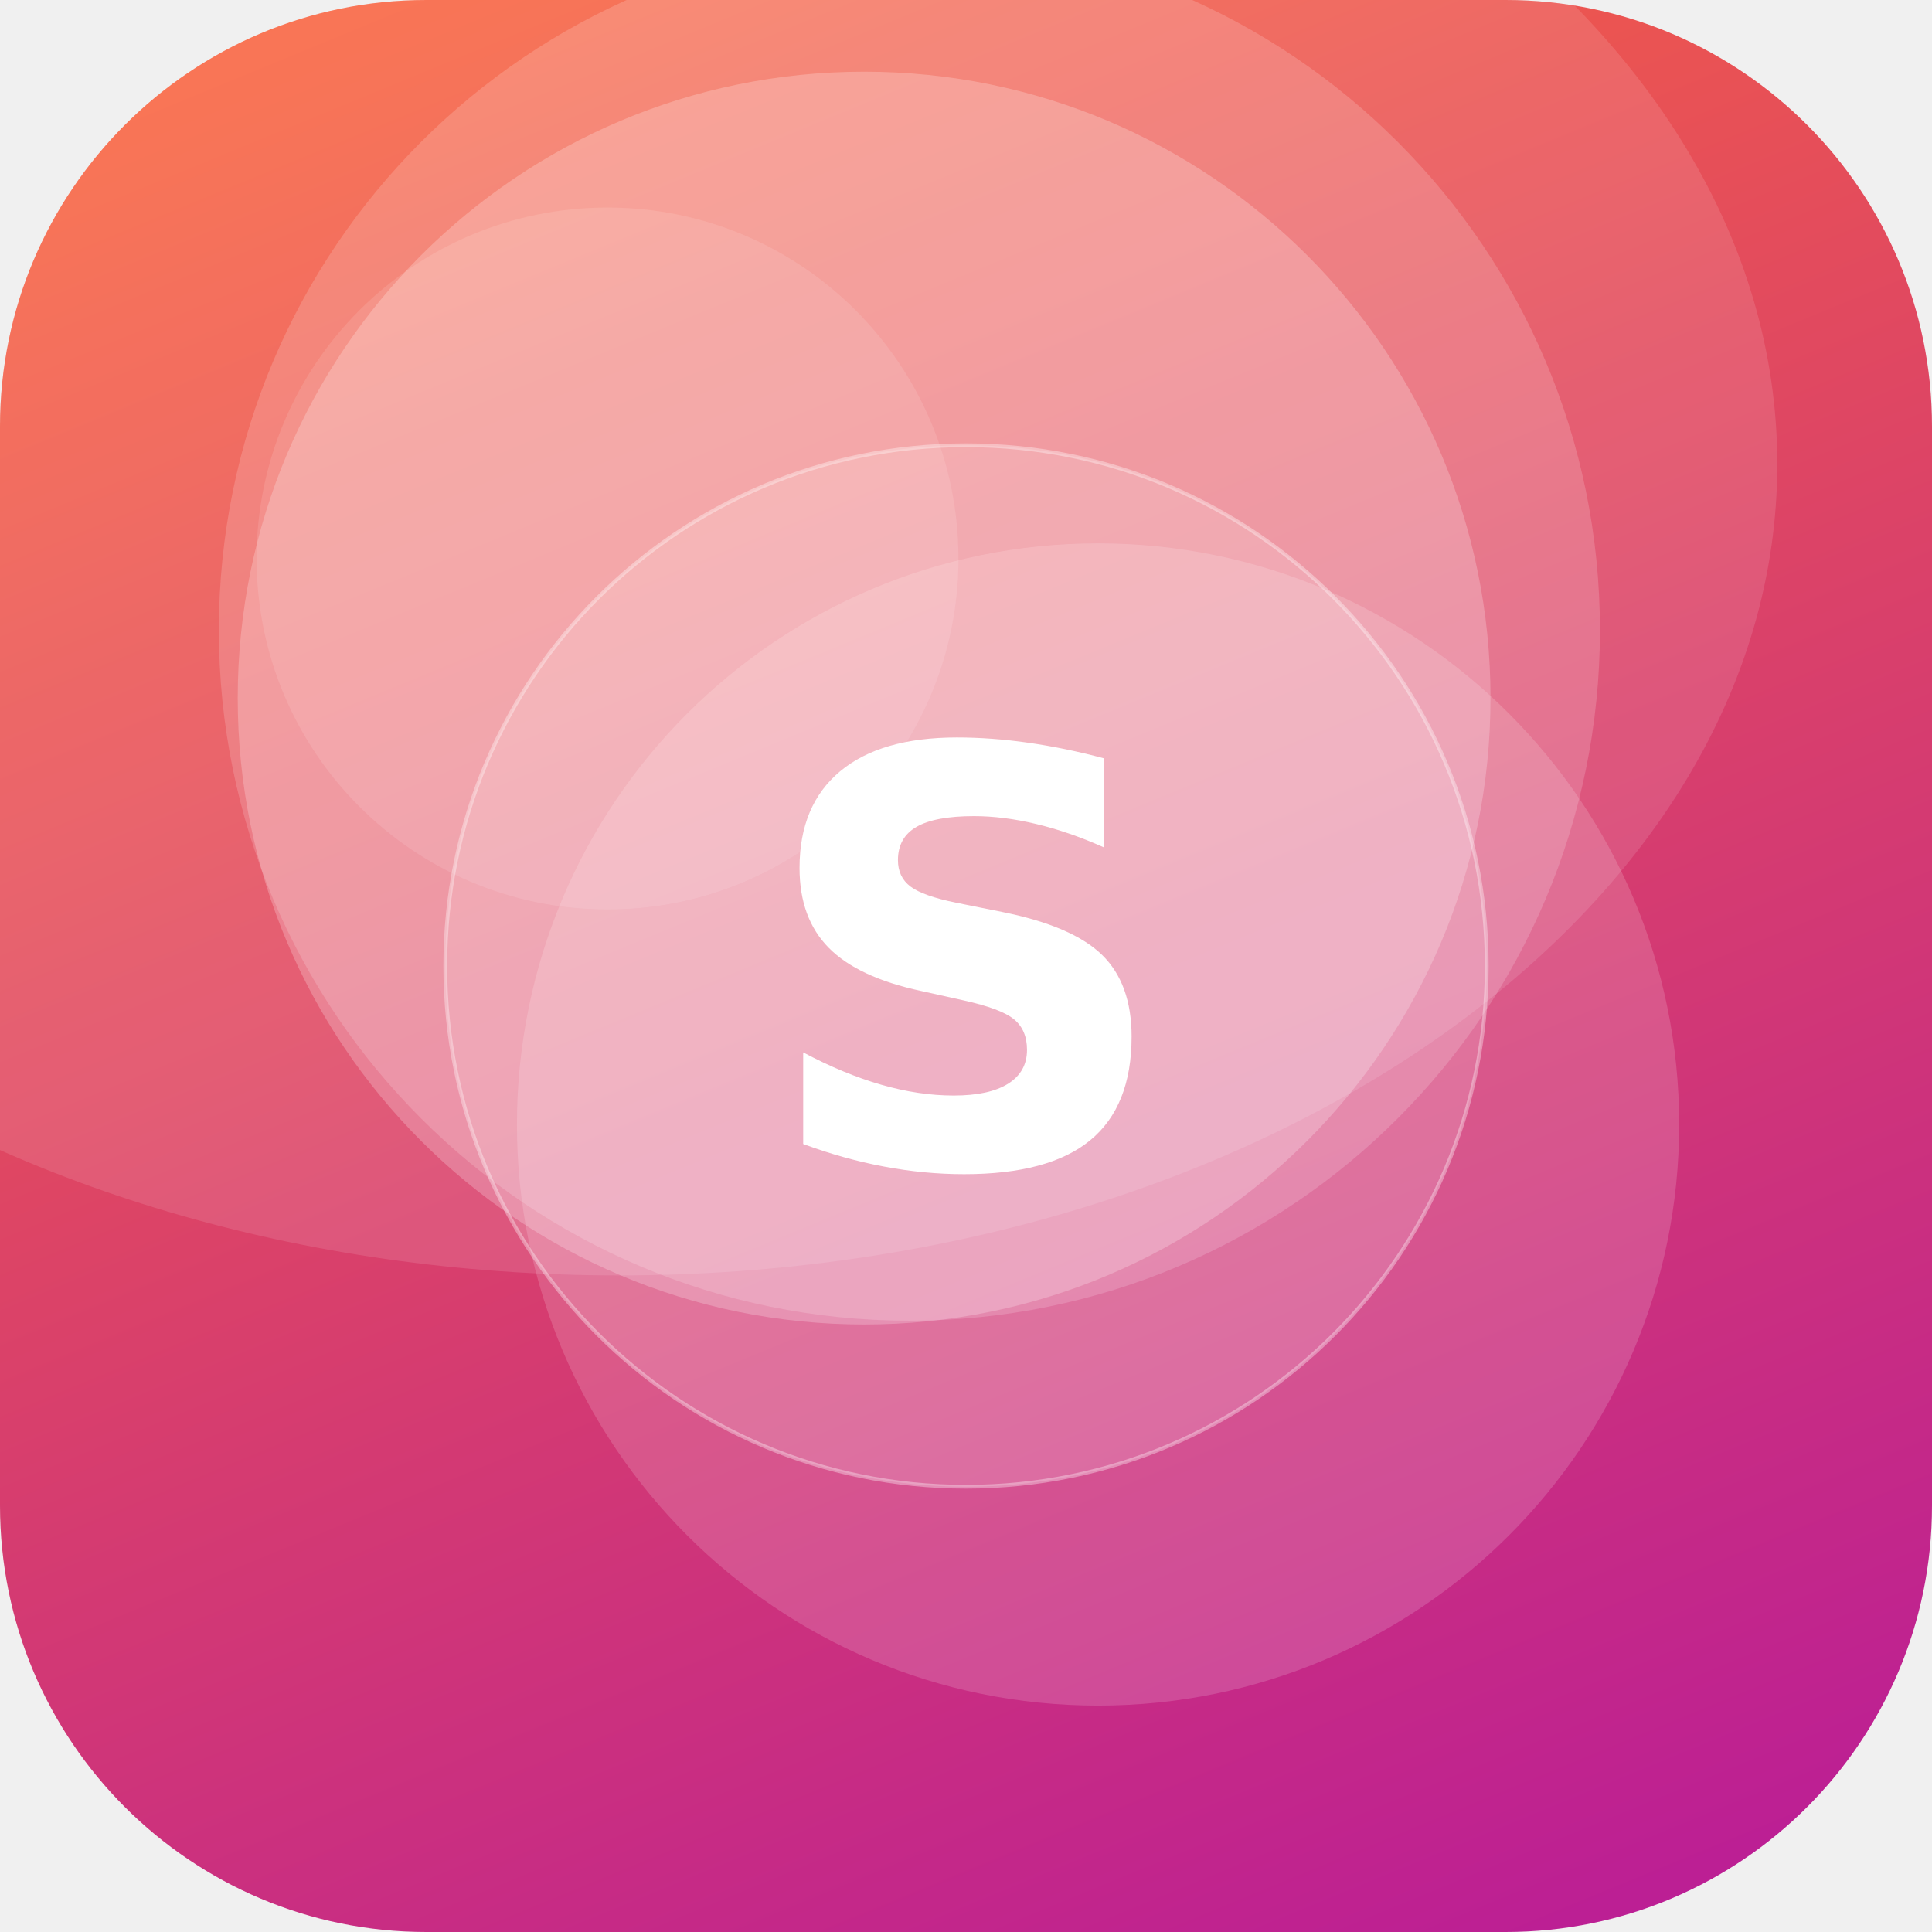
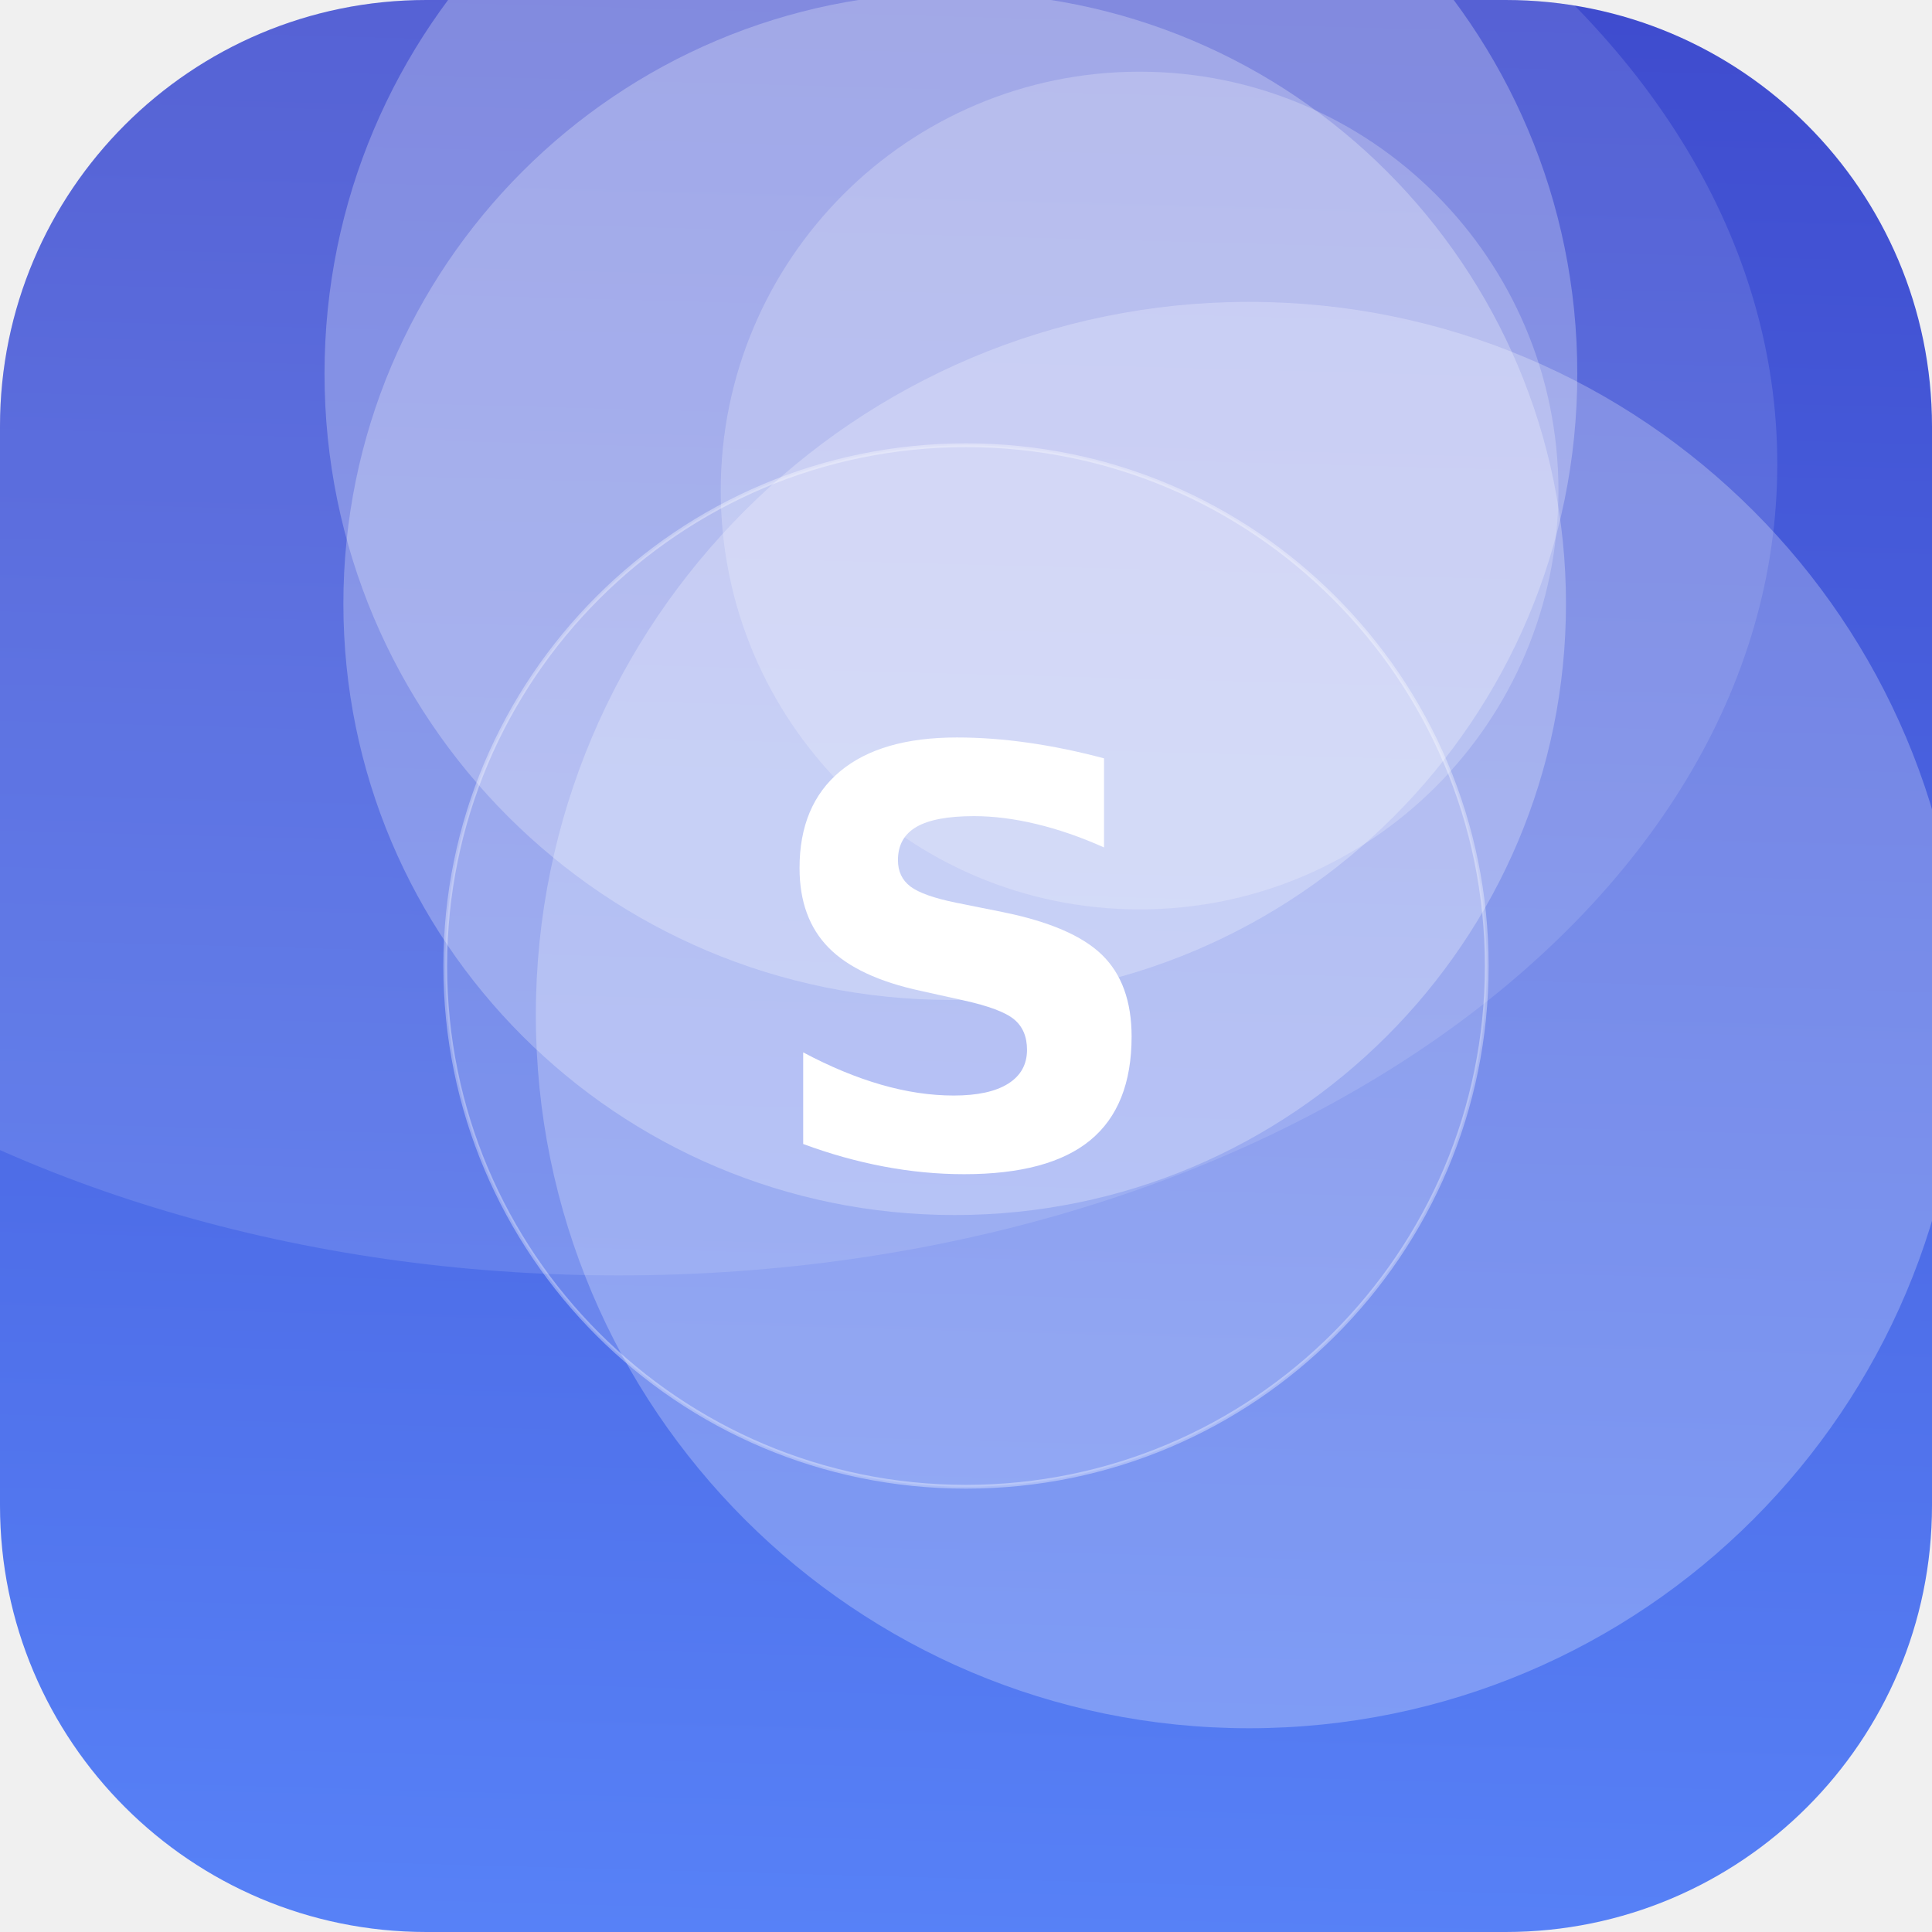
<svg xmlns="http://www.w3.org/2000/svg" width="512" height="512" viewBox="0 0 512 512">
  <defs>
-     <linearGradient id="g" x1="0" y1="0" x2="1" y2="1" gradientTransform="rotate(23 0.5 0.5)">
-       <stop offset="0" stop-color="#FF6B35" />
-       <stop offset="1" stop-color="#B5179E" />
+     <linearGradient id="g" x1="0" y1="0" x2="1" y2="1" gradientTransform="rotate(226 0.5 0.5)">
+       <stop offset="0" stop-color="#5C8CFF" />
+       <stop offset="1" stop-color="#3A41C6" />
    </linearGradient>
    <clipPath id="c">
      <rect width="512" height="512" rx="113" />
    </clipPath>
  </defs>
  <g clip-path="url(#c)">
    <rect width="512" height="512" fill="url(#g)" />
-     <circle cx="241" cy="167" r="183" fill="#FFFFFF" fill-opacity="0.17" />
-     <circle cx="229" cy="185" r="166" fill="#FFFFFF" fill-opacity="0.23" />
-     <circle cx="291" cy="298" r="154" fill="#FFFFFF" fill-opacity="0.16" />
-     <circle cx="161" cy="148" r="93" fill="#FFFFFF" fill-opacity="0.11" />
+     <circle cx="331" cy="269" r="189" fill="#FFFFFF" fill-opacity="0.25" />
+     <circle cx="253" cy="160" r="162" fill="#FFFFFF" fill-opacity="0.26" />
+     <circle cx="302" cy="130" r="111" fill="#FFFFFF" fill-opacity="0.22" />
+     <circle cx="252" cy="99" r="166" fill="#FFFFFF" fill-opacity="0.26" />
    <ellipse cx="164" cy="123" rx="307" ry="215" fill="#FFFFFF" fill-opacity="0.12" />
    <circle cx="256" cy="256" r="138" fill="#FFFFFF" fill-opacity="0.16" stroke="#FFFFFF" stroke-opacity="0.35" />
    <text x="50%" y="50%" dy="53" text-anchor="middle" font-family="DejaVu Sans, Helvetica, Arial, sans-serif" font-weight="bold" font-size="153" fill="#FFFFFF">S</text>
  </g>
</svg>
